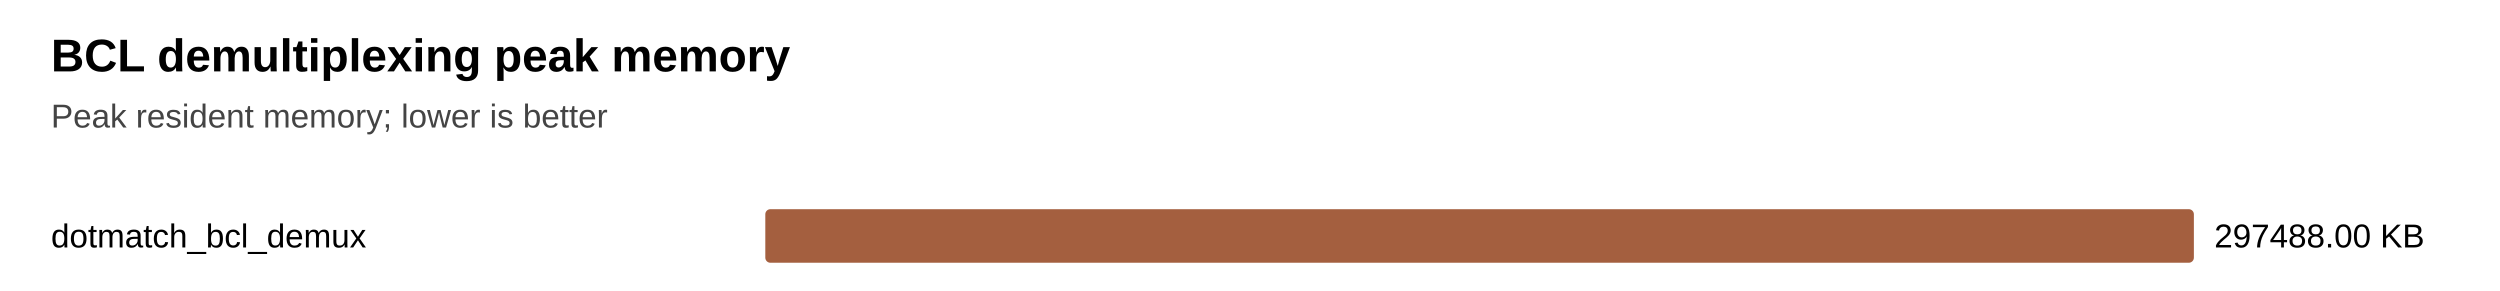
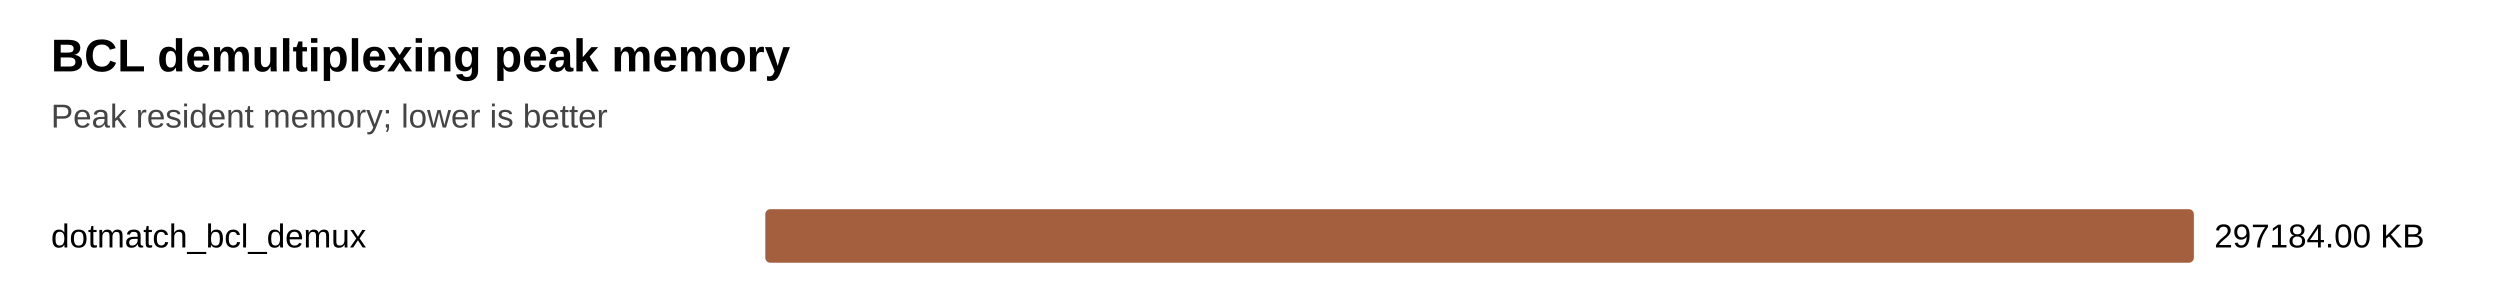
<svg xmlns="http://www.w3.org/2000/svg" width="980" height="114" viewBox="0 0 980 114">
  <style>text{font-family:Arial,sans-serif;font-size:13px}.title{font-size:18px;font-weight:700}.axis{fill:#444}.bar{fill:#a45f3f}</style>
  <text class="title" x="20" y="28">BCL demultiplexing peak memory</text>
  <text class="axis" x="20" y="50">Peak resident memory; lower is better</text>
  <text x="20" y="97">dotmatch_bcl_demux</text>
  <rect class="bar" x="300" y="82" width="560" height="21" rx="2" />
-   <text x="868" y="97">297488.00 KB</text>
+   <text x="868" y="97">297184.00 KB</text>
</svg>
